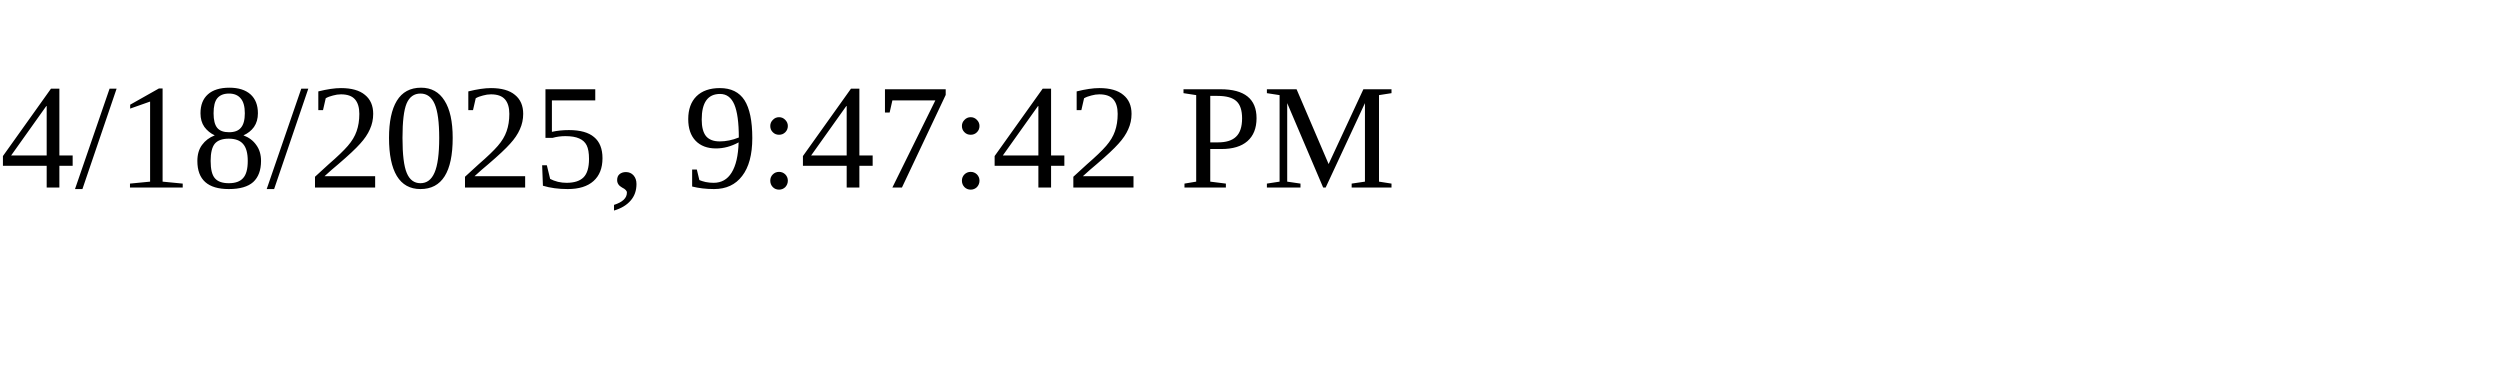
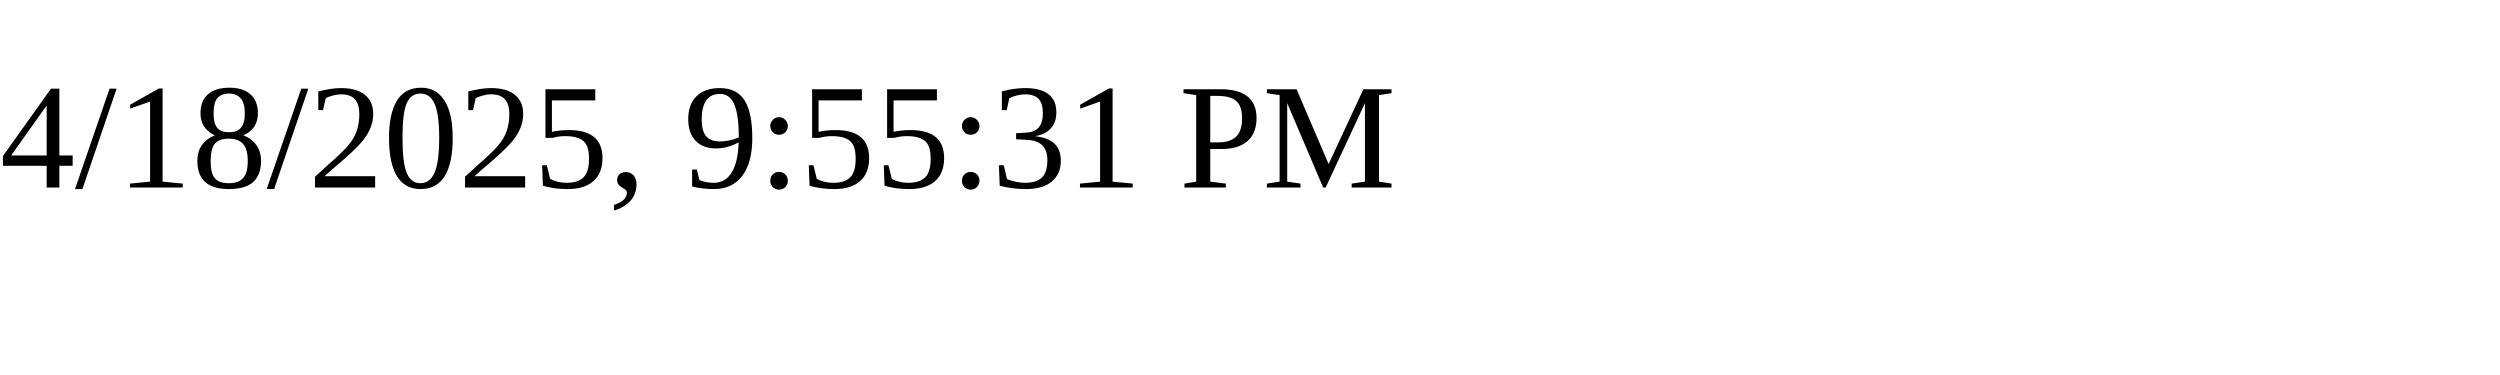
<svg xmlns="http://www.w3.org/2000/svg" height="30" width="200">
-   <text x="0" y="15">4/18/2025, 9:47:42 PM</text>
+   <text x="0" y="15">4/18/2025, 9:55:31 PM</text>
</svg>
